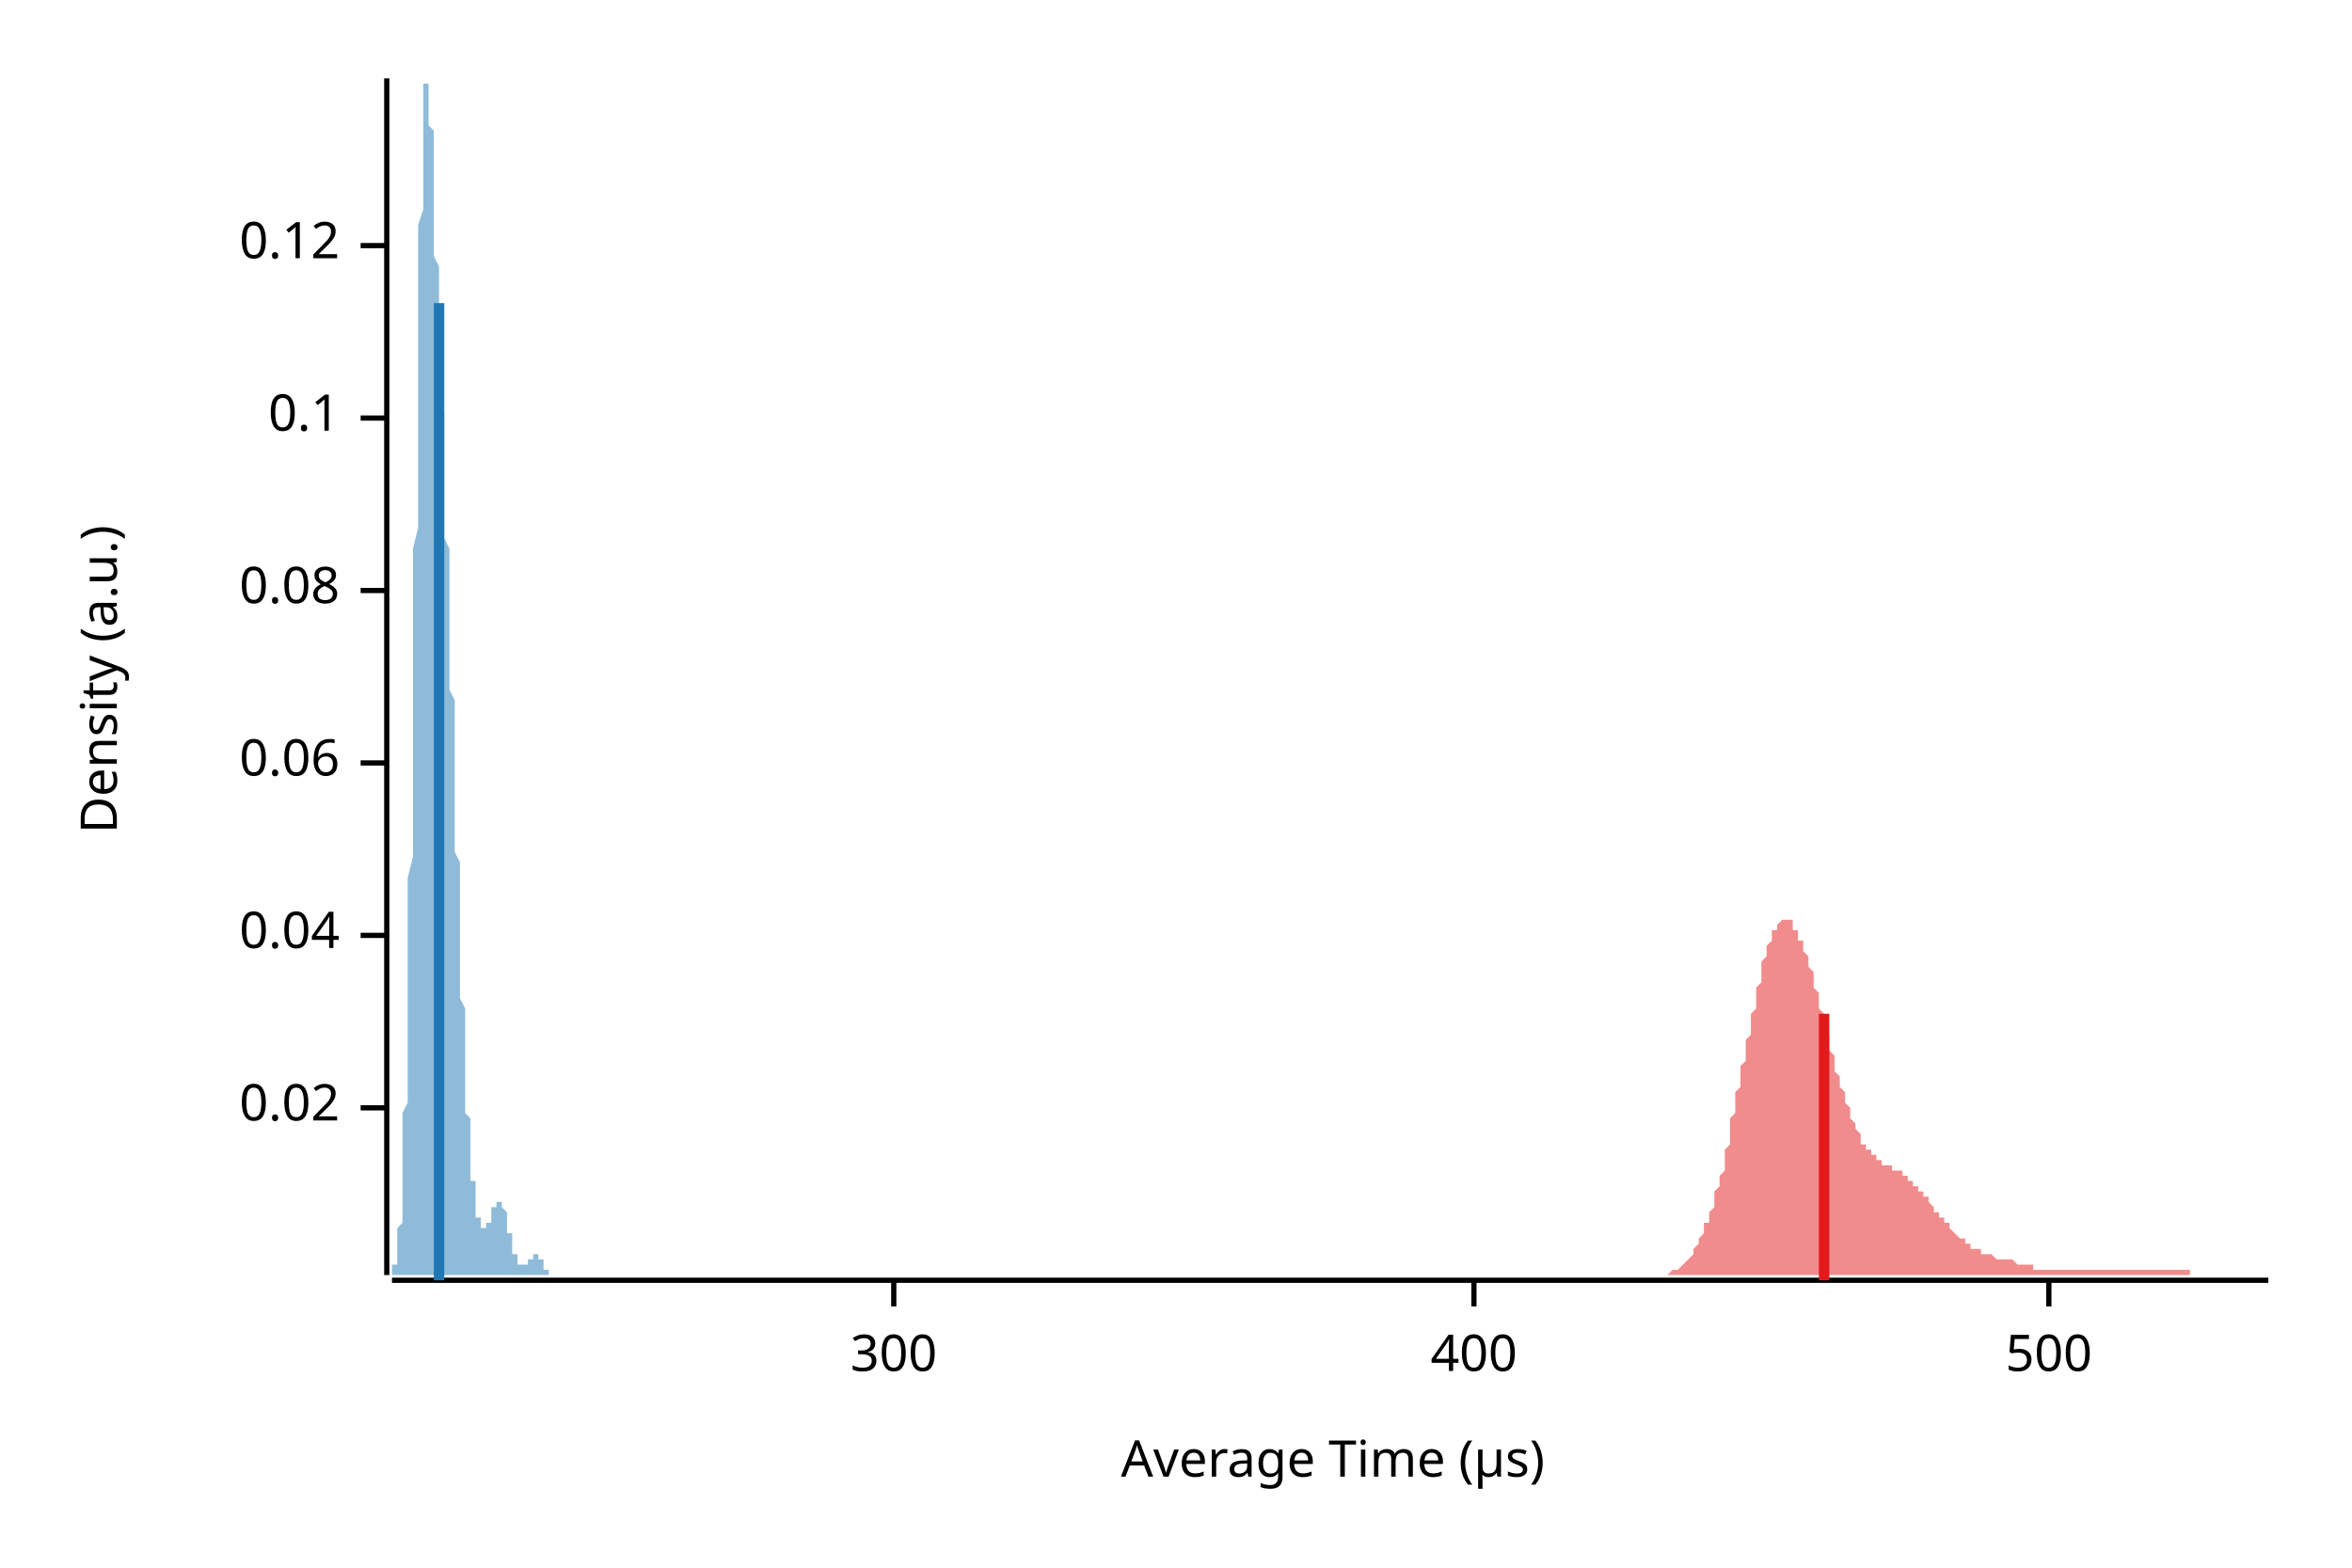
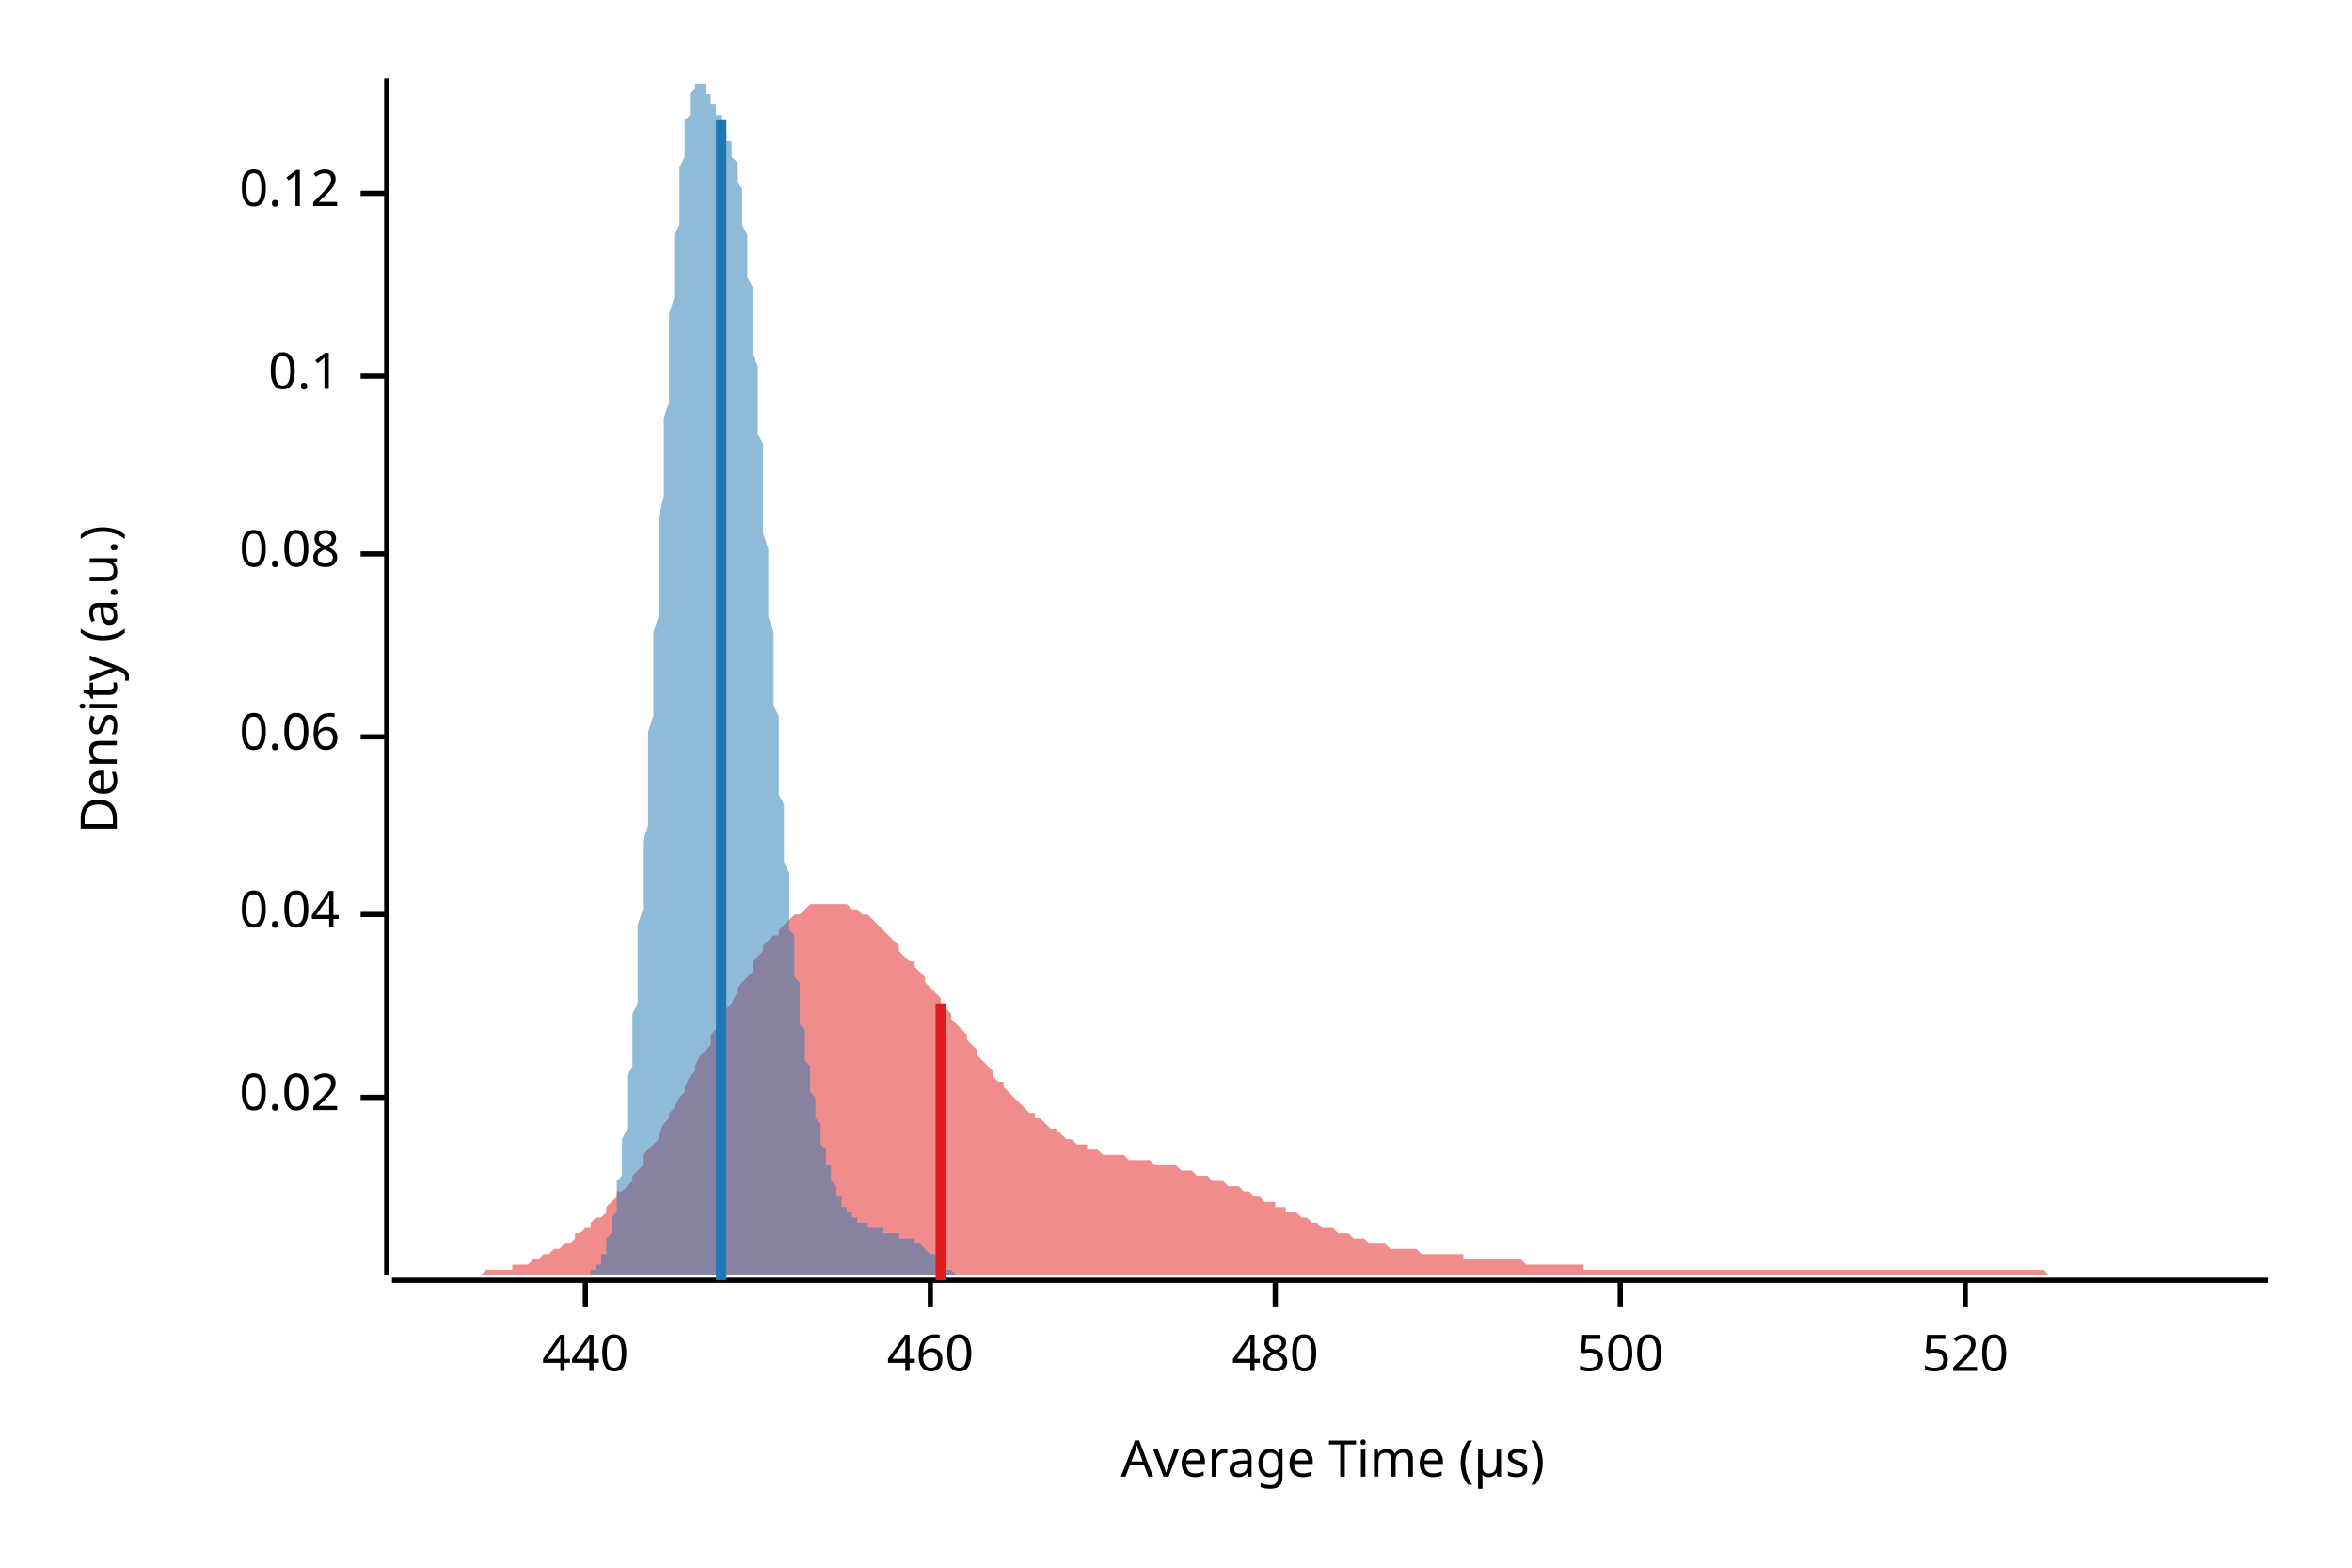
<svg xmlns="http://www.w3.org/2000/svg" width="450" height="300" viewBox="0 0 450 300">
  <text x="15" y="130" dy="0.76em" text-anchor="middle" font-family="sans-serif" font-size="9.677" opacity="1" fill="#000000" transform="rotate(270, 15, 130)">
Density (a.u.)
</text>
  <text x="255" y="285" dy="-0.5ex" text-anchor="middle" font-family="sans-serif" font-size="9.677" opacity="1" fill="#000000">
Average Time (µs)
</text>
  <polyline fill="none" opacity="1" stroke="#000000" stroke-width="1" points="74,15 74,244 " />
-   <text x="65" y="212" dy="0.5ex" text-anchor="end" font-family="sans-serif" font-size="9.677" opacity="1" fill="#000000">
+   <text x="65" y="210" dy="0.5ex" text-anchor="end" font-family="sans-serif" font-size="9.677" opacity="1" fill="#000000">
0.02
</text>
-   <polyline fill="none" opacity="1" stroke="#000000" stroke-width="1" points="69,212 74,212 " />
-   <text x="65" y="179" dy="0.5ex" text-anchor="end" font-family="sans-serif" font-size="9.677" opacity="1" fill="#000000">
+   <polyline fill="none" opacity="1" stroke="#000000" stroke-width="1" points="69,210 74,210 " />
+   <text x="65" y="175" dy="0.5ex" text-anchor="end" font-family="sans-serif" font-size="9.677" opacity="1" fill="#000000">
0.04
</text>
-   <polyline fill="none" opacity="1" stroke="#000000" stroke-width="1" points="69,179 74,179 " />
-   <text x="65" y="146" dy="0.5ex" text-anchor="end" font-family="sans-serif" font-size="9.677" opacity="1" fill="#000000">
+   <polyline fill="none" opacity="1" stroke="#000000" stroke-width="1" points="69,175 74,175 " />
+   <text x="65" y="141" dy="0.5ex" text-anchor="end" font-family="sans-serif" font-size="9.677" opacity="1" fill="#000000">
0.06
</text>
-   <polyline fill="none" opacity="1" stroke="#000000" stroke-width="1" points="69,146 74,146 " />
-   <text x="65" y="113" dy="0.5ex" text-anchor="end" font-family="sans-serif" font-size="9.677" opacity="1" fill="#000000">
+   <polyline fill="none" opacity="1" stroke="#000000" stroke-width="1" points="69,141 74,141 " />
+   <text x="65" y="106" dy="0.5ex" text-anchor="end" font-family="sans-serif" font-size="9.677" opacity="1" fill="#000000">
0.08
</text>
-   <polyline fill="none" opacity="1" stroke="#000000" stroke-width="1" points="69,113 74,113 " />
-   <text x="65" y="80" dy="0.5ex" text-anchor="end" font-family="sans-serif" font-size="9.677" opacity="1" fill="#000000">
+   <polyline fill="none" opacity="1" stroke="#000000" stroke-width="1" points="69,106 74,106 " />
+   <text x="65" y="72" dy="0.5ex" text-anchor="end" font-family="sans-serif" font-size="9.677" opacity="1" fill="#000000">
0.1
</text>
-   <polyline fill="none" opacity="1" stroke="#000000" stroke-width="1" points="69,80 74,80 " />
-   <text x="65" y="47" dy="0.5ex" text-anchor="end" font-family="sans-serif" font-size="9.677" opacity="1" fill="#000000">
+   <polyline fill="none" opacity="1" stroke="#000000" stroke-width="1" points="69,72 74,72 " />
+   <text x="65" y="37" dy="0.5ex" text-anchor="end" font-family="sans-serif" font-size="9.677" opacity="1" fill="#000000">
0.12
</text>
-   <polyline fill="none" opacity="1" stroke="#000000" stroke-width="1" points="69,47 74,47 " />
+   <polyline fill="none" opacity="1" stroke="#000000" stroke-width="1" points="69,37 74,37 " />
  <polyline fill="none" opacity="1" stroke="#000000" stroke-width="1" points="75,245 434,245 " />
-   <text x="171" y="255" dy="0.76em" text-anchor="middle" font-family="sans-serif" font-size="9.677" opacity="1" fill="#000000">
- 300
+   <text x="112" y="255" dy="0.76em" text-anchor="middle" font-family="sans-serif" font-size="9.677" opacity="1" fill="#000000">
+ 440
</text>
-   <polyline fill="none" opacity="1" stroke="#000000" stroke-width="1" points="171,245 171,250 " />
-   <text x="282" y="255" dy="0.76em" text-anchor="middle" font-family="sans-serif" font-size="9.677" opacity="1" fill="#000000">
- 400
+   <polyline fill="none" opacity="1" stroke="#000000" stroke-width="1" points="112,245 112,250 " />
+   <text x="178" y="255" dy="0.76em" text-anchor="middle" font-family="sans-serif" font-size="9.677" opacity="1" fill="#000000">
+ 460
</text>
-   <polyline fill="none" opacity="1" stroke="#000000" stroke-width="1" points="282,245 282,250 " />
-   <text x="392" y="255" dy="0.76em" text-anchor="middle" font-family="sans-serif" font-size="9.677" opacity="1" fill="#000000">
+   <polyline fill="none" opacity="1" stroke="#000000" stroke-width="1" points="178,245 178,250 " />
+   <text x="244" y="255" dy="0.76em" text-anchor="middle" font-family="sans-serif" font-size="9.677" opacity="1" fill="#000000">
+ 480
+ </text>
+   <polyline fill="none" opacity="1" stroke="#000000" stroke-width="1" points="244,245 244,250 " />
+   <text x="310" y="255" dy="0.76em" text-anchor="middle" font-family="sans-serif" font-size="9.677" opacity="1" fill="#000000">
500
</text>
-   <polyline fill="none" opacity="1" stroke="#000000" stroke-width="1" points="392,245 392,250 " />
-   <polygon opacity="0.5" fill="#E31A1C" points="313,244 314,244 314,244 314,244 314,244 315,244 315,244 315,244 315,244 316,244 316,244 316,244 316,244 317,244 317,244 317,244 317,244 318,244 318,244 318,244 318,244 318,244 319,244 319,244 319,244 319,244 320,243 320,243 320,243 320,243 321,243 321,243 321,243 321,243 322,242 322,242 322,242 322,242 323,241 323,241 323,241 323,241 324,240 324,240 324,240 324,239 324,239 325,238 325,238 325,237 325,237 326,236 326,236 326,235 326,234 327,234 327,233 327,232 327,232 328,231 328,230 328,229 328,228 329,227 329,227 329,226 329,225 330,224 330,222 330,221 330,220 331,219 331,218 331,217 331,216 331,214 332,213 332,212 332,211 332,209 333,208 333,207 333,206 333,204 334,203 334,202 334,200 334,199 335,198 335,197 335,195 335,194 336,193 336,192 336,191 336,189 337,188 337,187 337,186 337,185 337,184 338,183 338,182 338,182 338,181 339,180 339,180 339,179 339,178 340,178 340,177 340,177 340,177 341,176 341,176 341,176 341,176 342,176 342,176 342,176 342,176 343,176 343,177 343,177 343,177 343,178 344,178 344,178 344,179 344,180 345,180 345,181 345,182 345,182 346,183 346,184 346,185 346,185 347,186 347,187 347,188 347,189 348,190 348,191 348,192 348,193 349,194 349,195 349,196 349,197 350,198 350,199 350,200 350,201 350,201 351,202 351,203 351,204 351,205 352,206 352,207 352,208 352,208 353,209 353,210 353,211 353,211 354,212 354,213 354,213 354,214 355,215 355,215 355,216 355,216 356,217 356,217 356,218 356,218 356,219 357,219 357,219 357,220 357,220 358,220 358,221 358,221 358,221 359,221 359,222 359,222 359,222 360,222 360,222 360,222 360,223 361,223 361,223 361,223 361,223 362,223 362,223 362,223 362,224 363,224 363,224 363,224 363,224 363,224 364,224 364,225 364,225 364,225 365,225 365,225 365,226 365,226 366,226 366,226 366,226 366,227 367,227 367,227 367,227 367,228 368,228 368,228 368,229 368,229 369,229 369,229 369,230 369,230 369,230 370,231 370,231 370,231 370,232 371,232 371,232 371,233 371,233 372,233 372,234 372,234 372,234 373,234 373,235 373,235 373,235 374,236 374,236 374,236 374,236 375,237 375,237 375,237 375,237 376,237 376,238 376,238 376,238 376,238 377,238 377,239 377,239 377,239 378,239 378,239 378,239 378,239 379,239 379,240 379,240 379,240 380,240 380,240 380,240 380,240 381,240 381,240 381,240 381,240 382,241 382,241 382,241 382,241 382,241 383,241 383,241 383,241 383,241 384,241 384,241 384,241 384,241 385,241 385,241 385,241 385,241 386,242 386,242 386,242 386,242 387,242 387,242 387,242 387,242 388,242 388,242 388,242 388,242 388,242 389,242 389,242 389,242 389,243 390,243 390,243 390,243 390,243 391,243 391,243 391,243 391,243 392,243 392,243 392,243 392,243 393,243 393,243 393,243 393,243 394,243 394,243 394,243 394,243 395,243 395,243 395,243 395,243 395,243 396,243 396,243 396,243 396,243 397,243 397,243 397,243 397,243 398,243 398,243 398,243 398,243 399,243 399,243 399,243 399,243 400,243 400,243 400,243 400,243 401,243 401,243 401,243 401,243 401,243 402,243 402,243 402,243 402,243 403,243 403,243 403,243 403,243 404,243 404,243 404,243 404,243 405,243 405,243 405,243 405,243 406,243 406,243 406,243 406,243 407,243 407,243 407,243 407,243 408,243 408,243 408,243 408,243 408,243 409,243 409,243 409,243 409,243 410,243 410,243 410,243 410,243 411,243 411,243 411,243 411,243 412,243 412,243 412,243 412,243 413,243 413,243 413,243 413,243 414,243 414,243 414,243 414,243 414,243 415,243 415,243 415,243 415,243 416,243 416,243 416,243 416,243 417,243 417,243 417,243 417,243 418,243 418,243 418,243 418,243 419,243 419,243 419,243 419,244 420,244 420,244 420,244 420,244 421,244 421,244 421,244 421,244 421,244 422,244 422,244 422,244 422,244 423,244 423,244 423,244 423,244 424,244 424,244 424,244 424,244 425,244 425,244 425,244 425,244 426,244 426,244 426,244 426,244 427,244 427,244 427,244 427,244 427,244 428,244 428,244 428,244 428,244 429,244 429,244 429,244 429,244 430,244 430,244 430,244 430,244 431,244 431,244 431,244 431,244 432,244 432,244 432,244 432,244 433,244 433,244 433,244 433,244 434,244 434,244 313,244 " />
-   <polygon opacity="0.5" fill="#1F78B4" points="75,244 75,244 75,244 75,244 75,244 75,244 75,244 75,244 75,243 75,243 75,243 75,243 75,243 75,243 75,242 75,242 76,242 76,242 76,241 76,241 76,241 76,240 76,240 76,239 76,239 76,238 76,238 76,237 76,236 76,235 76,235 77,234 77,233 77,232 77,231 77,229 77,228 77,227 77,225 77,224 77,222 77,221 77,219 77,217 77,215 77,213 78,211 78,208 78,206 78,203 78,201 78,198 78,195 78,192 78,189 78,186 78,182 78,179 78,176 78,172 78,168 79,164 79,161 79,157 79,153 79,149 79,144 79,140 79,136 79,132 79,127 79,123 79,118 79,114 79,110 79,105 80,101 80,96 80,92 80,88 80,84 80,79 80,75 80,71 80,67 80,64 80,60 80,56 80,53 80,49 80,46 80,43 81,40 81,37 81,35 81,32 81,30 81,28 81,26 81,24 81,23 81,21 81,20 81,19 81,18 81,17 81,16 82,16 82,16 82,15 82,16 82,16 82,16 82,16 82,17 82,18 82,18 82,19 82,20 82,21 82,23 82,24 83,25 83,27 83,28 83,30 83,31 83,33 83,35 83,36 83,38 83,40 83,42 83,44 83,45 83,47 83,49 84,51 84,53 84,55 84,57 84,59 84,61 84,62 84,64 84,66 84,68 84,70 84,72 84,73 84,75 84,77 85,79 85,81 85,82 85,84 85,86 85,88 85,89 85,91 85,93 85,94 85,96 85,98 85,100 85,101 85,103 86,105 86,107 86,108 86,110 86,112 86,114 86,115 86,117 86,119 86,121 86,123 86,125 86,127 86,128 86,130 86,132 87,134 87,136 87,138 87,140 87,142 87,144 87,146 87,148 87,150 87,152 87,154 87,157 87,159 87,161 87,163 88,165 88,167 88,169 88,171 88,173 88,175 88,177 88,179 88,180 88,182 88,184 88,186 88,188 88,190 88,191 89,193 89,195 89,196 89,198 89,199 89,201 89,202 89,204 89,205 89,207 89,208 89,209 89,210 89,212 89,213 90,214 90,215 90,216 90,217 90,218 90,219 90,220 90,221 90,221 90,222 90,223 90,224 90,224 90,225 90,226 91,226 91,227 91,228 91,228 91,229 91,229 91,230 91,230 91,230 91,231 91,231 91,232 91,232 91,232 91,233 92,233 92,233 92,234 92,234 92,234 92,234 92,234 92,235 92,235 92,235 92,235 92,235 92,235 92,235 92,235 92,235 93,235 93,235 93,235 93,235 93,235 93,235 93,235 93,235 93,235 93,235 93,234 93,234 93,234 93,234 93,234 94,234 94,233 94,233 94,233 94,233 94,233 94,232 94,232 94,232 94,232 94,232 94,232 94,231 94,231 94,231 95,231 95,231 95,230 95,230 95,230 95,230 95,230 95,230 95,230 95,230 95,230 95,230 95,230 95,230 95,230 96,230 96,230 96,230 96,230 96,230 96,230 96,230 96,230 96,230 96,230 96,231 96,231 96,231 96,231 96,231 97,232 97,232 97,232 97,232 97,233 97,233 97,233 97,233 97,234 97,234 97,234 97,234 97,235 97,235 97,235 97,236 98,236 98,236 98,237 98,237 98,237 98,237 98,238 98,238 98,238 98,239 98,239 98,239 98,239 98,239 98,240 99,240 99,240 99,240 99,240 99,241 99,241 99,241 99,241 99,241 99,241 99,241 99,242 99,242 99,242 99,242 100,242 100,242 100,242 100,242 100,242 100,242 100,242 100,242 100,242 100,242 100,242 100,242 100,242 100,242 100,242 101,242 101,242 101,242 101,241 101,241 101,241 101,241 101,241 101,241 101,241 101,241 101,241 101,241 101,241 101,241 102,241 102,241 102,240 102,240 102,240 102,240 102,240 102,240 102,240 102,240 102,240 102,240 102,240 102,240 102,240 103,240 103,240 103,240 103,240 103,240 103,240 103,240 103,240 103,241 103,241 103,241 103,241 103,241 103,241 103,241 103,241 104,241 104,241 104,241 104,241 104,242 104,242 104,242 104,242 104,242 104,242 104,242 104,242 104,242 104,242 104,243 105,243 105,243 105,243 105,243 105,243 105,243 105,243 105,243 105,243 105,243 105,244 105,244 105,244 105,244 105,244 106,244 106,244 106,244 106,244 106,244 106,244 106,244 106,244 106,244 106,244 106,244 106,244 106,244 106,244 106,244 107,244 107,244 107,244 107,244 107,244 107,244 107,244 107,244 107,244 107,244 107,244 107,244 107,244 107,244 107,244 75,244 " />
-   <polyline fill="none" opacity="1" stroke="#E31A1C" stroke-width="2" points="349,245 349,194 " />
-   <polyline fill="none" opacity="1" stroke="#1F78B4" stroke-width="2" points="84,245 84,58 " />
+   <polyline fill="none" opacity="1" stroke="#000000" stroke-width="1" points="310,245 310,250 " />
+   <text x="376" y="255" dy="0.76em" text-anchor="middle" font-family="sans-serif" font-size="9.677" opacity="1" fill="#000000">
+ 520
+ </text>
+   <polyline fill="none" opacity="1" stroke="#000000" stroke-width="1" points="376,245 376,250 " />
+   <polygon opacity="0.5" fill="#E31A1C" points="75,244 75,244 76,244 77,244 77,244 78,244 79,244 80,244 80,244 81,244 82,244 82,244 83,244 84,244 85,244 85,244 86,244 87,244 87,244 88,244 89,244 90,244 90,244 91,244 92,244 92,244 93,243 94,243 95,243 95,243 96,243 97,243 98,243 98,242 99,242 100,242 100,242 101,242 102,241 103,241 103,241 104,240 105,240 105,240 106,239 107,239 108,238 108,238 109,238 110,237 110,236 111,236 112,235 113,235 113,234 114,233 115,233 116,232 116,231 117,230 118,229 118,228 119,228 120,227 121,226 121,225 122,224 123,223 123,221 124,220 125,219 126,218 126,217 127,215 128,214 128,213 129,212 130,210 131,209 131,208 132,206 133,205 133,204 134,202 135,201 136,200 136,198 137,197 138,195 139,194 139,193 140,192 141,190 141,189 142,188 143,187 144,186 144,184 145,183 146,182 146,181 147,180 148,179 149,179 149,178 150,177 151,176 151,176 152,175 153,175 154,174 154,174 155,173 156,173 157,173 157,173 158,173 159,173 159,173 160,173 161,173 162,173 162,173 163,174 164,174 164,174 165,175 166,175 167,176 167,176 168,177 169,178 169,178 170,179 171,180 172,181 172,182 173,183 174,184 175,184 175,185 176,186 177,187 177,188 178,189 179,190 180,191 180,192 181,193 182,194 182,195 183,196 184,197 185,198 185,199 186,200 187,201 187,202 188,203 189,204 190,205 190,206 191,207 192,207 192,208 193,209 194,210 195,211 195,211 196,212 197,213 198,213 198,214 199,214 200,215 200,215 201,216 202,216 203,217 203,217 204,218 205,218 205,218 206,219 207,219 208,219 208,220 209,220 210,220 210,220 211,221 212,221 213,221 213,221 214,221 215,221 216,222 216,222 217,222 218,222 218,222 219,222 220,222 221,223 221,223 222,223 223,223 223,223 224,223 225,223 226,224 226,224 227,224 228,224 228,224 229,225 230,225 231,225 231,225 232,226 233,226 233,226 234,226 235,227 236,227 236,227 237,227 238,228 239,228 239,228 240,229 241,229 241,229 242,230 243,230 244,230 244,231 245,231 246,231 246,232 247,232 248,232 249,233 249,233 250,233 251,234 251,234 252,234 253,235 254,235 254,235 255,235 256,236 257,236 257,236 258,236 259,237 259,237 260,237 261,237 262,238 262,238 263,238 264,238 264,238 265,238 266,239 267,239 267,239 268,239 269,239 269,239 270,239 271,239 272,240 272,240 273,240 274,240 275,240 275,240 276,240 277,240 277,240 278,240 279,240 280,240 280,241 281,241 282,241 282,241 283,241 284,241 285,241 285,241 286,241 287,241 287,241 288,241 289,241 290,241 290,241 291,241 292,242 292,242 293,242 294,242 295,242 295,242 296,242 297,242 298,242 298,242 299,242 300,242 300,242 301,242 302,242 303,242 303,243 304,243 305,243 305,243 306,243 307,243 308,243 308,243 309,243 310,243 310,243 311,243 312,243 313,243 313,243 314,243 315,243 316,243 316,243 317,243 318,243 318,243 319,243 320,243 321,243 321,243 322,243 323,243 323,243 324,243 325,243 326,243 326,243 327,243 328,243 328,243 329,243 330,243 331,243 331,243 332,243 333,243 333,243 334,243 335,243 336,243 336,243 337,243 338,243 339,243 339,243 340,243 341,243 341,243 342,243 343,243 344,243 344,243 345,243 346,243 346,243 347,243 348,243 349,243 349,243 350,243 351,243 351,243 352,243 353,243 354,243 354,243 355,243 356,243 357,243 357,243 358,243 359,243 359,243 360,243 361,243 362,243 362,243 363,243 364,243 364,243 365,243 366,243 367,243 367,243 368,243 369,243 369,243 370,243 371,243 372,243 372,243 373,243 374,243 375,243 375,243 376,243 377,243 377,243 378,243 379,243 380,243 380,243 381,243 382,243 382,243 383,243 384,243 385,243 385,243 386,243 387,243 387,243 388,243 389,243 390,243 390,243 391,243 392,244 392,244 393,244 394,244 395,244 395,244 396,244 397,244 398,244 398,244 399,244 400,244 400,244 401,244 402,244 403,244 403,244 404,244 405,244 405,244 406,244 407,244 408,244 408,244 409,244 410,244 410,244 411,244 412,244 413,244 413,244 414,244 415,244 416,244 416,244 417,244 418,244 418,244 419,244 420,244 421,244 421,244 422,244 423,244 423,244 424,244 425,244 426,244 426,244 427,244 428,244 428,244 429,244 430,244 431,244 431,244 432,244 433,244 434,244 434,244 75,244 " />
+   <polygon opacity="0.5" fill="#1F78B4" points="110,244 110,244 110,244 111,244 111,244 111,244 111,244 111,244 111,244 111,244 112,244 112,244 112,244 112,244 112,244 112,244 113,244 113,244 113,243 113,243 113,243 113,243 113,243 114,243 114,243 114,242 114,242 114,242 114,242 115,242 115,241 115,241 115,241 115,240 115,240 116,240 116,239 116,239 116,238 116,238 116,237 116,237 117,236 117,235 117,235 117,234 117,233 117,233 118,232 118,231 118,230 118,229 118,228 118,227 118,226 119,225 119,223 119,222 119,221 119,219 119,218 120,216 120,215 120,213 120,211 120,210 120,208 120,206 121,204 121,202 121,200 121,198 121,196 121,194 122,192 122,189 122,187 122,185 122,182 122,180 122,177 123,174 123,172 123,169 123,166 123,163 123,161 124,158 124,155 124,152 124,149 124,146 124,143 124,140 125,137 125,133 125,130 125,127 125,124 125,121 126,118 126,114 126,111 126,108 126,105 126,102 126,99 127,95 127,92 127,89 127,86 127,83 127,80 128,77 128,74 128,71 128,68 128,66 128,63 128,60 129,57 129,55 129,52 129,50 129,48 129,45 130,43 130,41 130,39 130,37 130,35 130,33 130,32 131,30 131,29 131,27 131,26 131,25 131,23 132,22 132,21 132,20 132,20 132,19 132,18 132,18 133,17 133,17 133,16 133,16 133,16 133,16 134,16 134,15 134,15 134,16 134,16 134,16 134,16 135,16 135,16 135,17 135,17 135,17 135,18 136,18 136,18 136,19 136,19 136,19 136,20 136,20 137,20 137,21 137,21 137,21 137,22 137,22 138,22 138,23 138,23 138,23 138,24 138,24 138,24 139,25 139,25 139,25 139,26 139,26 139,27 140,27 140,27 140,28 140,28 140,29 140,29 140,30 141,31 141,31 141,32 141,33 141,34 141,35 142,36 142,37 142,38 142,39 142,40 142,42 142,43 143,45 143,46 143,48 143,49 143,51 143,53 144,55 144,57 144,59 144,61 144,63 144,65 144,68 145,70 145,73 145,75 145,78 145,80 145,83 146,85 146,88 146,91 146,94 146,96 146,99 146,102 147,105 147,107 147,110 147,113 147,116 147,118 148,121 148,124 148,127 148,129 148,132 148,135 149,137 149,140 149,142 149,145 149,147 149,149 149,152 150,154 150,156 150,158 150,161 150,163 150,165 151,167 151,169 151,171 151,172 151,174 151,176 151,178 152,179 152,181 152,183 152,184 152,186 152,187 153,188 153,190 153,191 153,192 153,194 153,195 153,196 154,197 154,198 154,200 154,201 154,202 154,203 155,204 155,205 155,206 155,207 155,207 155,208 155,209 156,210 156,211 156,212 156,213 156,213 156,214 157,215 157,216 157,216 157,217 157,218 157,218 157,219 158,220 158,220 158,221 158,222 158,222 158,223 159,223 159,224 159,224 159,225 159,225 159,226 159,226 160,227 160,227 160,227 160,228 160,228 160,229 161,229 161,229 161,230 161,230 161,230 161,230 161,231 162,231 162,231 162,231 162,232 162,232 162,232 163,232 163,232 163,233 163,233 163,233 163,233 163,233 164,233 164,233 164,233 164,234 164,234 164,234 165,234 165,234 165,234 165,234 165,234 165,234 165,234 166,234 166,234 166,234 166,234 166,235 166,235 167,235 167,235 167,235 167,235 167,235 167,235 167,235 168,235 168,235 168,235 168,235 168,235 168,235 169,235 169,235 169,236 169,236 169,236 169,236 169,236 170,236 170,236 170,236 170,236 170,236 170,236 171,236 171,236 171,236 171,236 171,236 171,236 171,236 172,236 172,236 172,236 172,237 172,237 172,237 173,237 173,237 173,237 173,237 173,237 173,237 173,237 174,237 174,237 174,237 174,237 174,237 174,237 175,237 175,237 175,237 175,238 175,238 175,238 175,238 176,238 176,238 176,238 176,238 176,238 176,238 177,239 177,239 177,239 177,239 177,239 177,239 177,239 178,240 178,240 178,240 178,240 178,240 178,240 179,240 179,241 179,241 179,241 179,241 179,241 179,241 180,241 180,242 180,242 180,242 180,242 180,242 181,242 181,242 181,243 181,243 181,243 181,243 181,243 182,243 182,243 182,243 182,243 182,243 182,243 183,244 183,244 183,244 183,244 183,244 183,244 184,244 184,244 184,244 184,244 184,244 184,244 184,244 185,244 185,244 185,244 185,244 185,244 185,244 186,244 186,244 186,244 186,244 186,244 186,244 186,244 187,244 187,244 187,244 187,244 187,244 110,244 " />
+   <polyline fill="none" opacity="1" stroke="#E31A1C" stroke-width="2" points="180,245 180,192 " />
+   <polyline fill="none" opacity="1" stroke="#1F78B4" stroke-width="2" points="138,245 138,23 " />
</svg>
